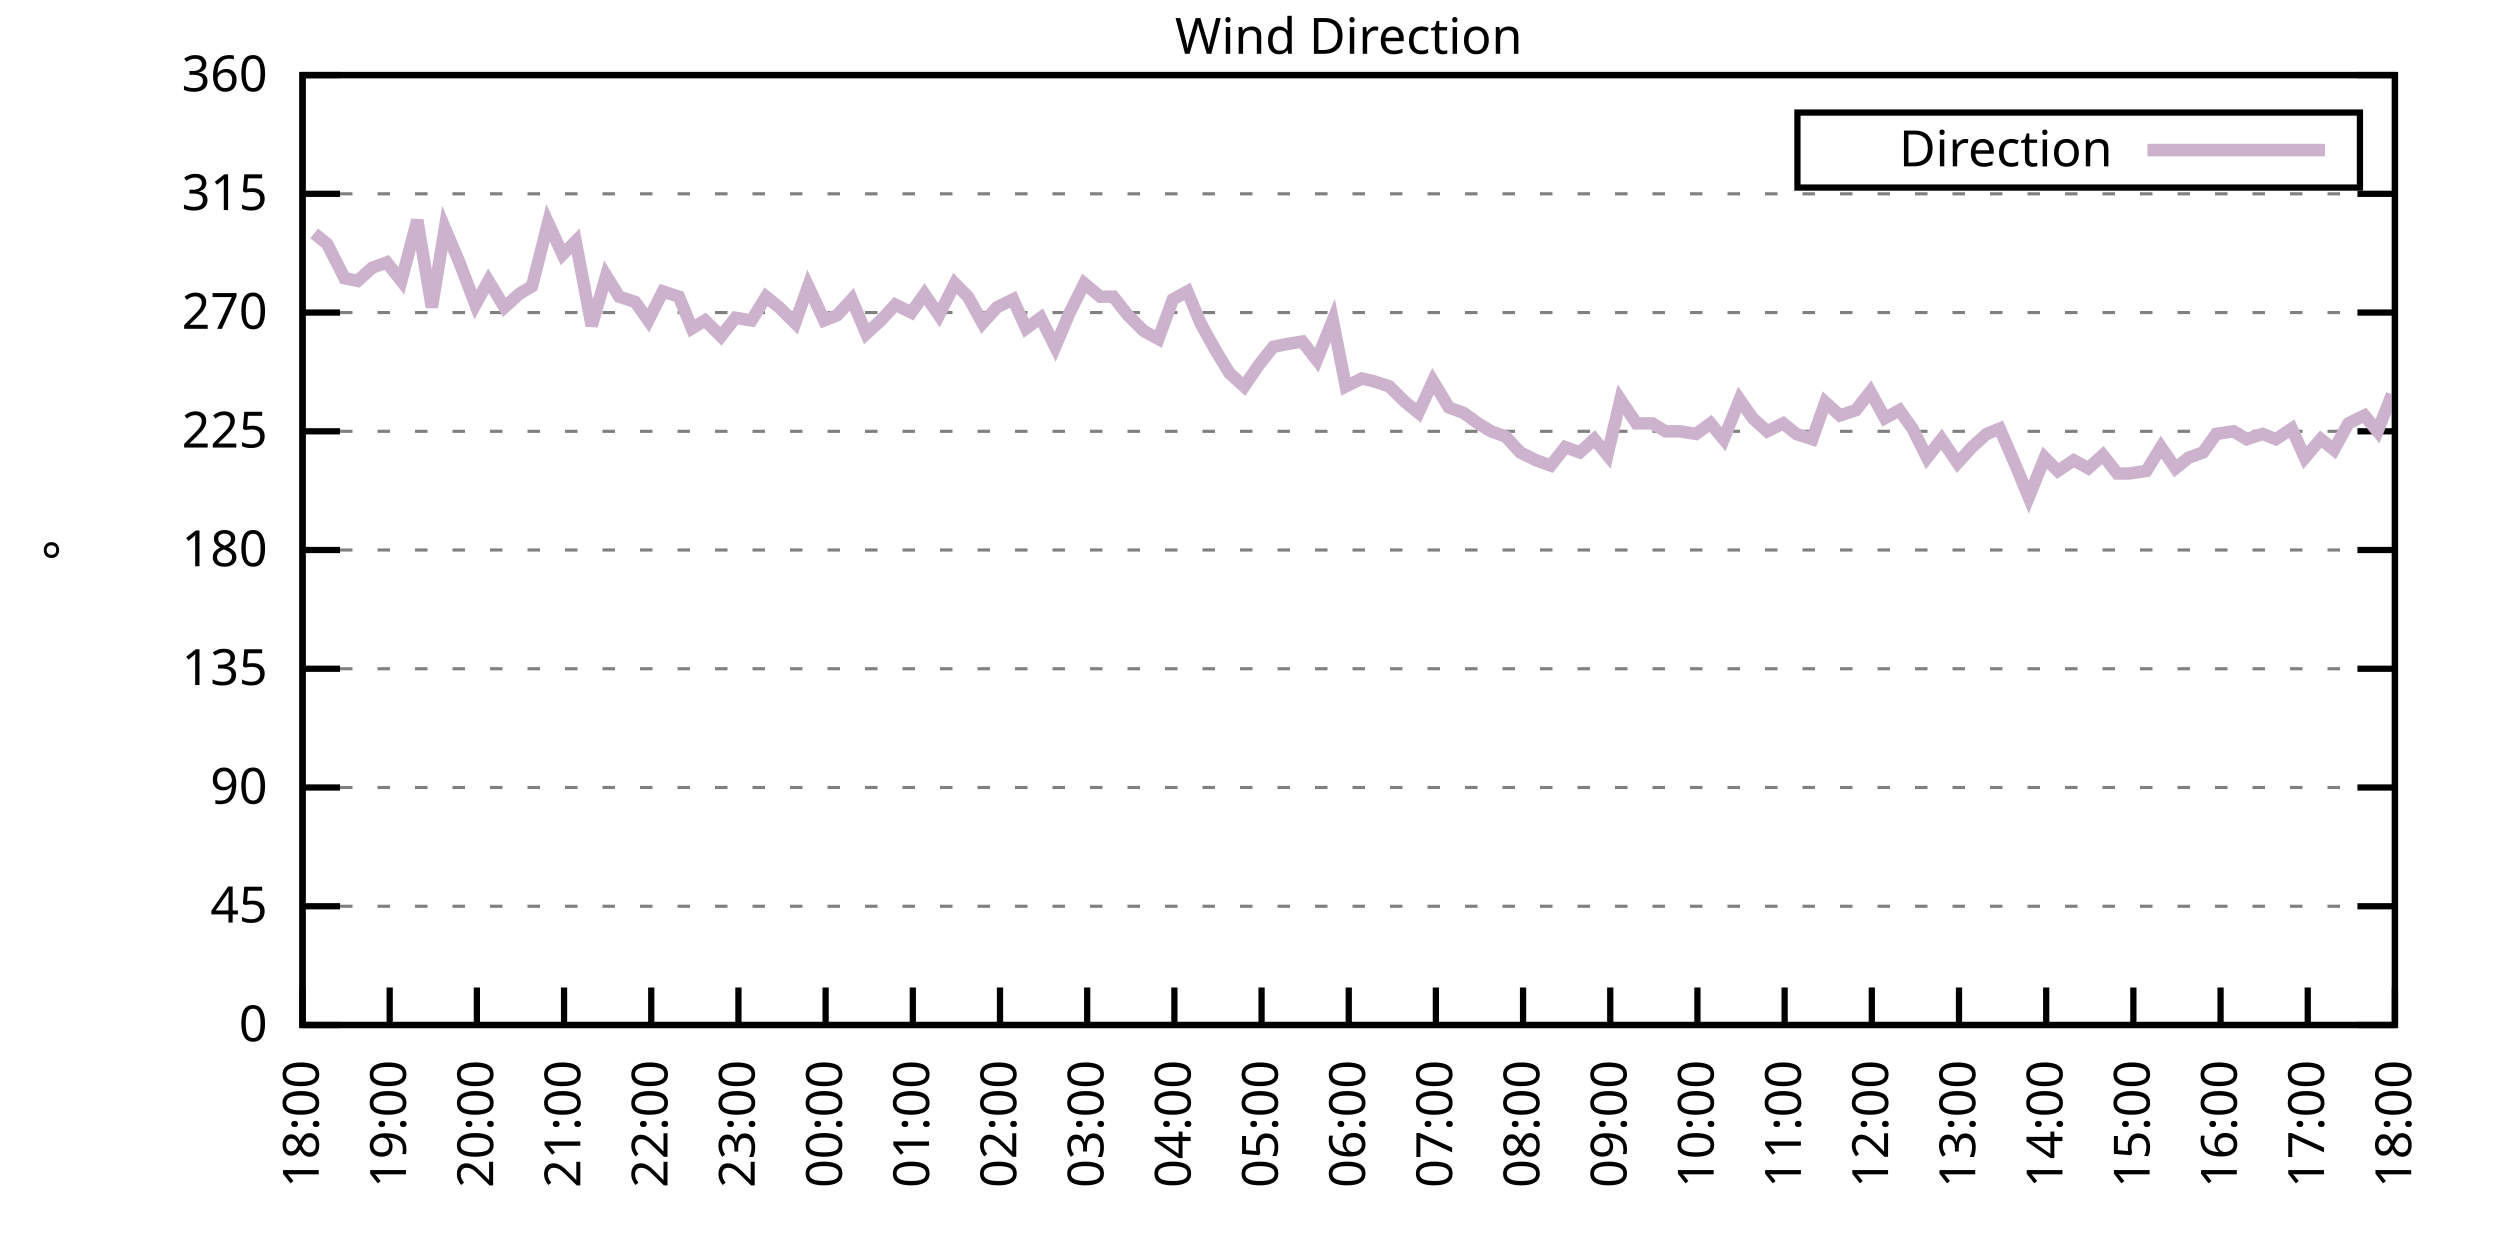
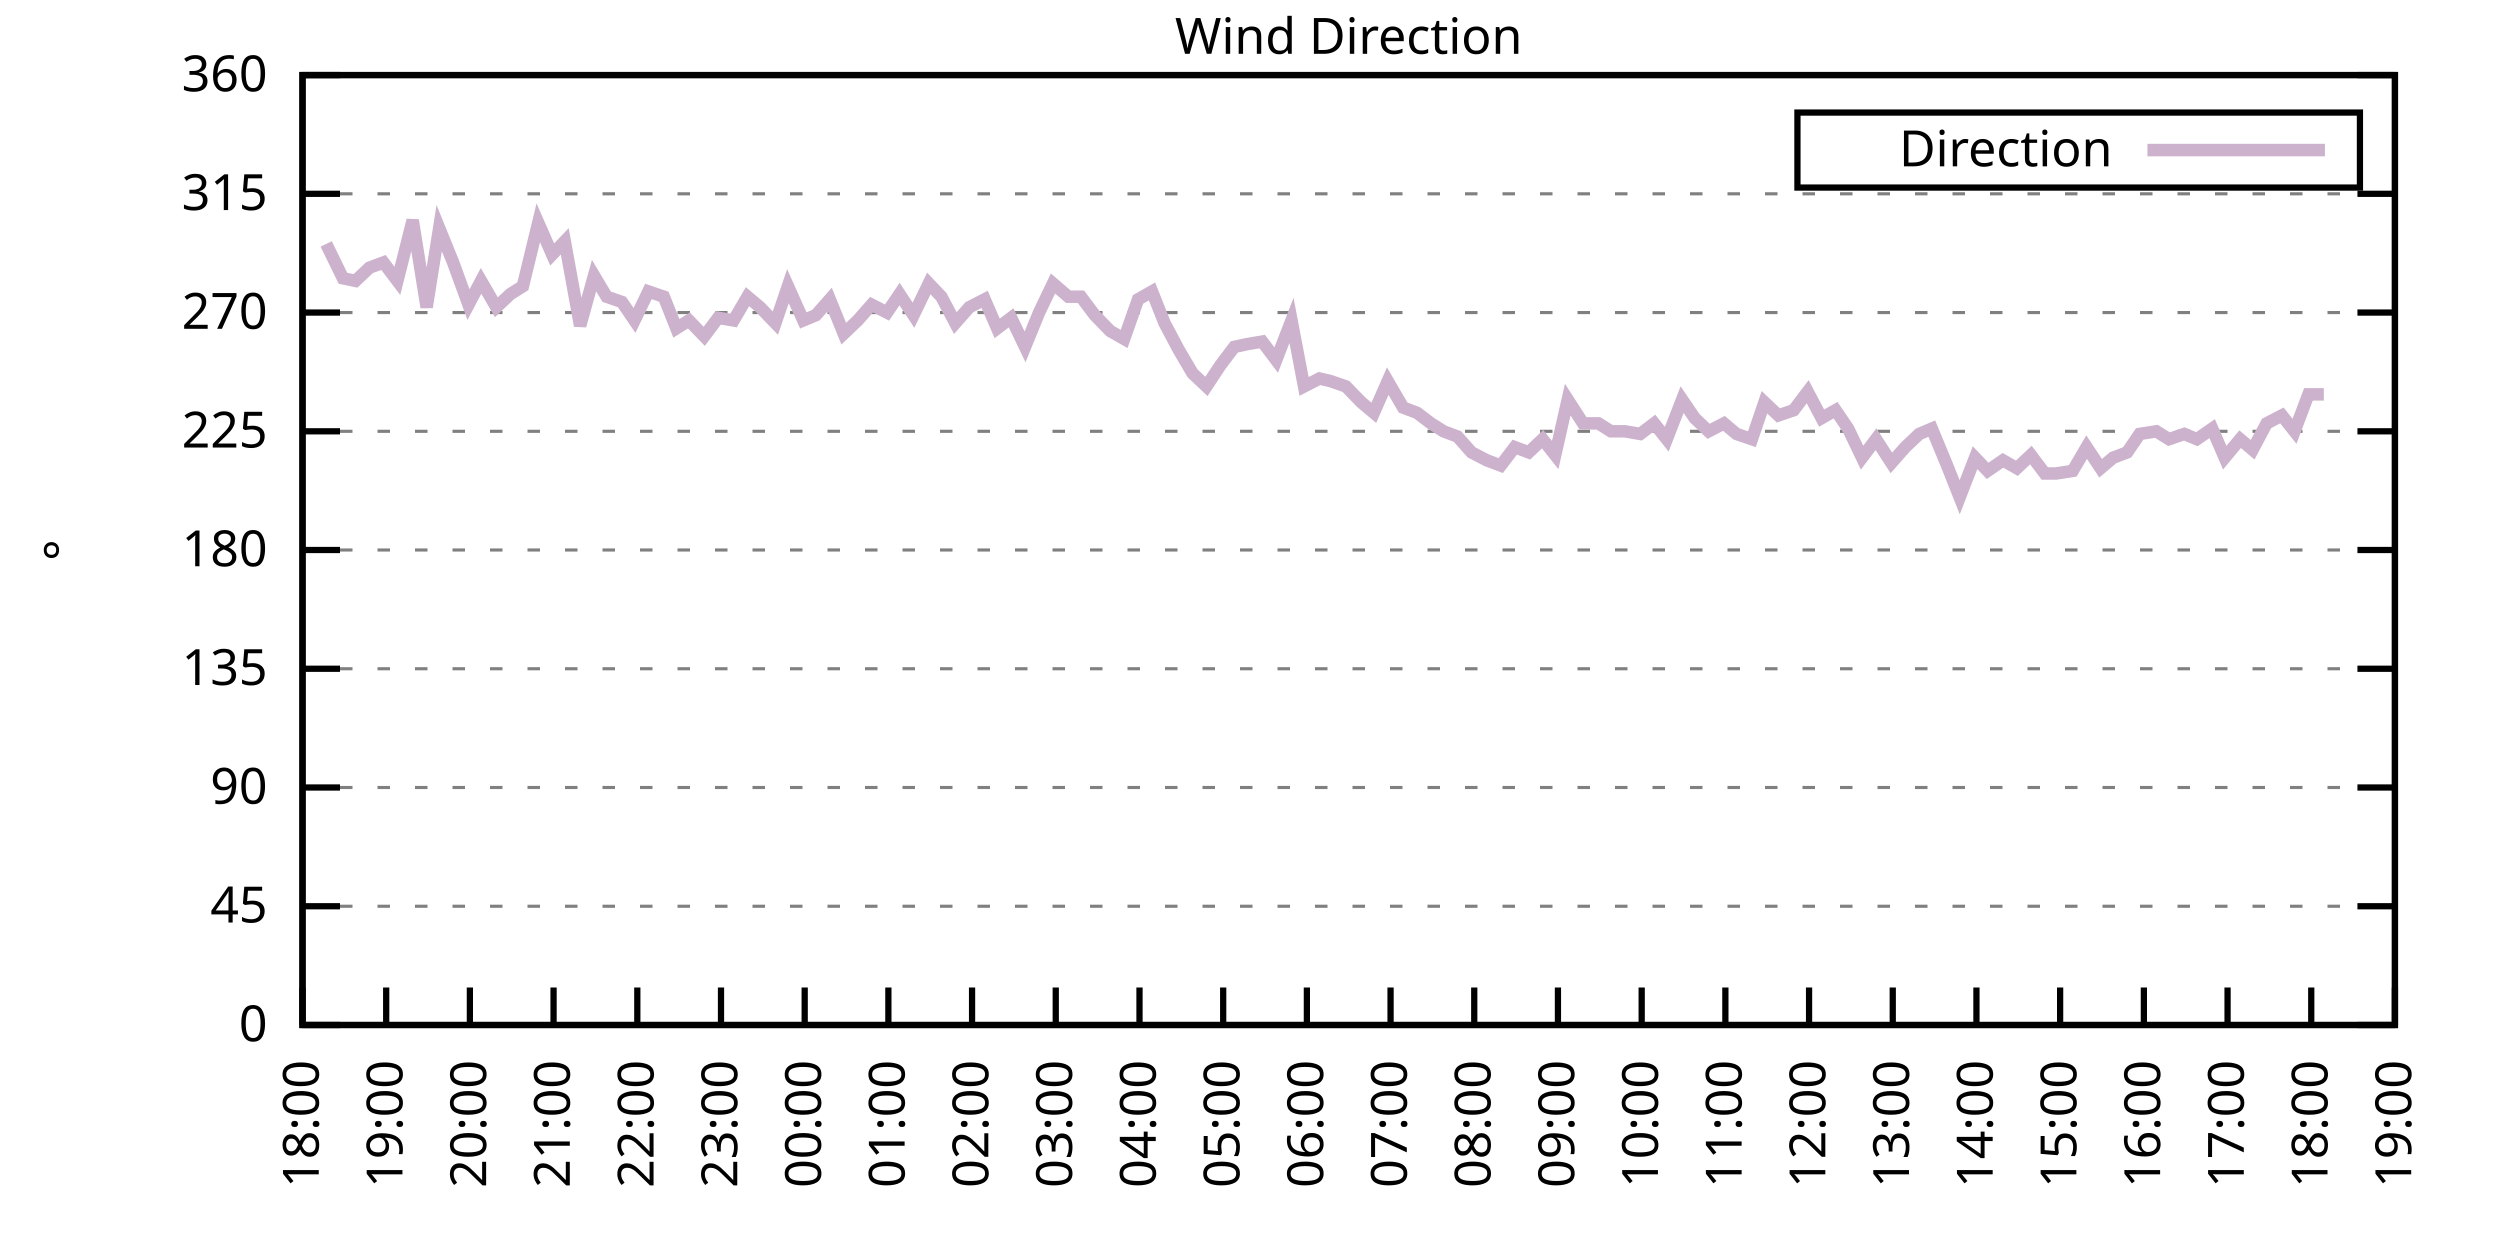
<svg xmlns="http://www.w3.org/2000/svg" xmlns:xlink="http://www.w3.org/1999/xlink" width="400" height="200" viewBox="0 0 400 200">
  <g id="gnuplot_canvas">
    <rect x="0" y="0" width="400" height="200" fill="none" />
    <defs>
      <circle id="gpDot" r="0.5" stroke-width="0.5" stroke="currentColor" />
      <path id="gpPt0" stroke-width="0.333" stroke="currentColor" d="M-1,0 h2 M0,-1 v2" />
      <path id="gpPt1" stroke-width="0.333" stroke="currentColor" d="M-1,-1 L1,1 M1,-1 L-1,1" />
      <path id="gpPt2" stroke-width="0.333" stroke="currentColor" d="M-1,0 L1,0 M0,-1 L0,1 M-1,-1 L1,1 M-1,1 L1,-1" />
      <rect id="gpPt3" stroke-width="0.333" stroke="currentColor" x="-1" y="-1" width="2" height="2" />
      <rect id="gpPt4" stroke-width="0.333" stroke="currentColor" fill="currentColor" x="-1" y="-1" width="2" height="2" />
      <circle id="gpPt5" stroke-width="0.333" stroke="currentColor" cx="0" cy="0" r="1" />
      <use xlink:href="#gpPt5" id="gpPt6" fill="currentColor" stroke="none" />
      <path id="gpPt7" stroke-width="0.333" stroke="currentColor" d="M0,-1.33 L-1.33,0.67 L1.33,0.67 z" />
      <use xlink:href="#gpPt7" id="gpPt8" fill="currentColor" stroke="none" />
      <use xlink:href="#gpPt7" id="gpPt9" stroke="currentColor" transform="rotate(180)" />
      <use xlink:href="#gpPt9" id="gpPt10" fill="currentColor" stroke="none" />
      <use xlink:href="#gpPt3" id="gpPt11" stroke="currentColor" transform="rotate(45)" />
      <use xlink:href="#gpPt11" id="gpPt12" fill="currentColor" stroke="none" />
      <path id="gpPt13" stroke-width="0.333" stroke="currentColor" d="M0,1.330 L1.265,0.411 L0.782,-1.067 L-0.782,-1.076 L-1.265,0.411 z" />
      <use xlink:href="#gpPt13" id="gpPt14" fill="currentColor" stroke="none" />
      <filter id="textbox" filterUnits="objectBoundingBox" x="0" y="0" height="1" width="1">
        <feFlood flood-color="white" flood-opacity="1" result="bgnd" />
        <feComposite in="SourceGraphic" in2="bgnd" operator="atop" />
      </filter>
      <filter id="greybox" filterUnits="objectBoundingBox" x="0" y="0" height="1" width="1">
        <feFlood flood-color="lightgrey" flood-opacity="1" result="grey" />
        <feComposite in="SourceGraphic" in2="grey" operator="atop" />
      </filter>
    </defs>
    <g fill="none" color="white" stroke="currentColor" stroke-width="1.00" stroke-linecap="butt" stroke-linejoin="miter">
</g>
    <g fill="none" color="black" stroke="currentColor" stroke-width="1.00" stroke-linecap="butt" stroke-linejoin="miter">
      <g stroke="none" shape-rendering="crispEdges">
        <polygon fill="rgb(255, 255, 255)" points="48.40,164.00 383.18,164.00 383.18,12.02 48.40,12.02 " />
      </g>
    </g>
    <g fill="none" color="black" stroke="currentColor" stroke-width="1.00" stroke-linecap="butt" stroke-linejoin="miter">
</g>
    <g fill="none" color="black" stroke="black" stroke-width="0.50" stroke-linecap="butt" stroke-linejoin="miter">
</g>
    <g fill="none" color="gray" stroke="currentColor" stroke-width="0.50" stroke-linecap="butt" stroke-linejoin="miter">
      <path stroke="gray" stroke-dasharray="2,4" class="gridline" d="M48.40,164.00 L383.19,164.00  " />
    </g>
    <g fill="none" color="gray" stroke="gray" stroke-width="1.00" stroke-linecap="butt" stroke-linejoin="miter">
</g>
    <g fill="none" color="black" stroke="currentColor" stroke-width="1.00" stroke-linecap="butt" stroke-linejoin="miter">
      <path stroke="black" d="M48.40,164.00 L54.40,164.00 M383.19,164.00 L377.19,164.00  " />
      <g transform="translate(42.80,166.60)" stroke="none" fill="black" font-family="Sans" font-size="8.00" text-anchor="end">
        <text>
          <tspan font-family="Sans"> 0</tspan>
        </text>
      </g>
    </g>
    <g fill="none" color="black" stroke="currentColor" stroke-width="1.00" stroke-linecap="butt" stroke-linejoin="miter">
</g>
    <g fill="none" color="black" stroke="black" stroke-width="0.50" stroke-linecap="butt" stroke-linejoin="miter">
</g>
    <g fill="none" color="gray" stroke="currentColor" stroke-width="0.50" stroke-linecap="butt" stroke-linejoin="miter">
      <path stroke="gray" stroke-dasharray="2,4" class="gridline" d="M48.40,145.00 L383.19,145.00  " />
    </g>
    <g fill="none" color="gray" stroke="gray" stroke-width="1.00" stroke-linecap="butt" stroke-linejoin="miter">
</g>
    <g fill="none" color="black" stroke="currentColor" stroke-width="1.00" stroke-linecap="butt" stroke-linejoin="miter">
      <path stroke="black" d="M48.40,145.00 L54.40,145.00 M383.19,145.00 L377.19,145.00  " />
      <g transform="translate(42.80,147.60)" stroke="none" fill="black" font-family="Sans" font-size="8.00" text-anchor="end">
        <text>
          <tspan font-family="Sans"> 45</tspan>
        </text>
      </g>
    </g>
    <g fill="none" color="black" stroke="currentColor" stroke-width="1.00" stroke-linecap="butt" stroke-linejoin="miter">
</g>
    <g fill="none" color="black" stroke="black" stroke-width="0.50" stroke-linecap="butt" stroke-linejoin="miter">
</g>
    <g fill="none" color="gray" stroke="currentColor" stroke-width="0.50" stroke-linecap="butt" stroke-linejoin="miter">
      <path stroke="gray" stroke-dasharray="2,4" class="gridline" d="M48.40,126.00 L383.19,126.00  " />
    </g>
    <g fill="none" color="gray" stroke="gray" stroke-width="1.00" stroke-linecap="butt" stroke-linejoin="miter">
</g>
    <g fill="none" color="black" stroke="currentColor" stroke-width="1.00" stroke-linecap="butt" stroke-linejoin="miter">
      <path stroke="black" d="M48.40,126.00 L54.40,126.00 M383.19,126.00 L377.19,126.00  " />
      <g transform="translate(42.80,128.60)" stroke="none" fill="black" font-family="Sans" font-size="8.00" text-anchor="end">
        <text>
          <tspan font-family="Sans"> 90</tspan>
        </text>
      </g>
    </g>
    <g fill="none" color="black" stroke="currentColor" stroke-width="1.00" stroke-linecap="butt" stroke-linejoin="miter">
</g>
    <g fill="none" color="black" stroke="black" stroke-width="0.50" stroke-linecap="butt" stroke-linejoin="miter">
</g>
    <g fill="none" color="gray" stroke="currentColor" stroke-width="0.50" stroke-linecap="butt" stroke-linejoin="miter">
      <path stroke="gray" stroke-dasharray="2,4" class="gridline" d="M48.40,107.00 L383.19,107.00  " />
    </g>
    <g fill="none" color="gray" stroke="gray" stroke-width="1.00" stroke-linecap="butt" stroke-linejoin="miter">
</g>
    <g fill="none" color="black" stroke="currentColor" stroke-width="1.00" stroke-linecap="butt" stroke-linejoin="miter">
      <path stroke="black" d="M48.40,107.00 L54.40,107.00 M383.19,107.00 L377.19,107.00  " />
      <g transform="translate(42.80,109.60)" stroke="none" fill="black" font-family="Sans" font-size="8.00" text-anchor="end">
        <text>
          <tspan font-family="Sans"> 135</tspan>
        </text>
      </g>
    </g>
    <g fill="none" color="black" stroke="currentColor" stroke-width="1.00" stroke-linecap="butt" stroke-linejoin="miter">
</g>
    <g fill="none" color="black" stroke="black" stroke-width="0.50" stroke-linecap="butt" stroke-linejoin="miter">
</g>
    <g fill="none" color="gray" stroke="currentColor" stroke-width="0.50" stroke-linecap="butt" stroke-linejoin="miter">
      <path stroke="gray" stroke-dasharray="2,4" class="gridline" d="M48.40,88.00 L383.19,88.00  " />
    </g>
    <g fill="none" color="gray" stroke="gray" stroke-width="1.00" stroke-linecap="butt" stroke-linejoin="miter">
</g>
    <g fill="none" color="black" stroke="currentColor" stroke-width="1.00" stroke-linecap="butt" stroke-linejoin="miter">
      <path stroke="black" d="M48.40,88.00 L54.40,88.00 M383.19,88.00 L377.19,88.00  " />
      <g transform="translate(42.80,90.60)" stroke="none" fill="black" font-family="Sans" font-size="8.00" text-anchor="end">
        <text>
          <tspan font-family="Sans"> 180</tspan>
        </text>
      </g>
    </g>
    <g fill="none" color="black" stroke="currentColor" stroke-width="1.00" stroke-linecap="butt" stroke-linejoin="miter">
</g>
    <g fill="none" color="black" stroke="black" stroke-width="0.50" stroke-linecap="butt" stroke-linejoin="miter">
</g>
    <g fill="none" color="gray" stroke="currentColor" stroke-width="0.50" stroke-linecap="butt" stroke-linejoin="miter">
      <path stroke="gray" stroke-dasharray="2,4" class="gridline" d="M48.40,69.01 L383.19,69.01  " />
    </g>
    <g fill="none" color="gray" stroke="gray" stroke-width="1.00" stroke-linecap="butt" stroke-linejoin="miter">
</g>
    <g fill="none" color="black" stroke="currentColor" stroke-width="1.00" stroke-linecap="butt" stroke-linejoin="miter">
      <path stroke="black" d="M48.40,69.01 L54.40,69.01 M383.19,69.01 L377.19,69.01  " />
      <g transform="translate(42.80,71.61)" stroke="none" fill="black" font-family="Sans" font-size="8.00" text-anchor="end">
        <text>
          <tspan font-family="Sans"> 225</tspan>
        </text>
      </g>
    </g>
    <g fill="none" color="black" stroke="currentColor" stroke-width="1.00" stroke-linecap="butt" stroke-linejoin="miter">
</g>
    <g fill="none" color="black" stroke="black" stroke-width="0.50" stroke-linecap="butt" stroke-linejoin="miter">
</g>
    <g fill="none" color="gray" stroke="currentColor" stroke-width="0.50" stroke-linecap="butt" stroke-linejoin="miter">
      <path stroke="gray" stroke-dasharray="2,4" class="gridline" d="M48.40,50.01 L383.19,50.01  " />
    </g>
    <g fill="none" color="gray" stroke="gray" stroke-width="1.00" stroke-linecap="butt" stroke-linejoin="miter">
</g>
    <g fill="none" color="black" stroke="currentColor" stroke-width="1.00" stroke-linecap="butt" stroke-linejoin="miter">
      <path stroke="black" d="M48.40,50.01 L54.40,50.01 M383.19,50.01 L377.19,50.01  " />
      <g transform="translate(42.80,52.61)" stroke="none" fill="black" font-family="Sans" font-size="8.00" text-anchor="end">
        <text>
          <tspan font-family="Sans"> 270</tspan>
        </text>
      </g>
    </g>
    <g fill="none" color="black" stroke="currentColor" stroke-width="1.00" stroke-linecap="butt" stroke-linejoin="miter">
</g>
    <g fill="none" color="black" stroke="black" stroke-width="0.50" stroke-linecap="butt" stroke-linejoin="miter">
</g>
    <g fill="none" color="gray" stroke="currentColor" stroke-width="0.50" stroke-linecap="butt" stroke-linejoin="miter">
      <path stroke="gray" stroke-dasharray="2,4" class="gridline" d="M48.40,31.01 L383.19,31.01  " />
    </g>
    <g fill="none" color="gray" stroke="gray" stroke-width="1.00" stroke-linecap="butt" stroke-linejoin="miter">
</g>
    <g fill="none" color="black" stroke="currentColor" stroke-width="1.00" stroke-linecap="butt" stroke-linejoin="miter">
      <path stroke="black" d="M48.40,31.01 L54.40,31.01 M383.19,31.01 L377.19,31.01  " />
      <g transform="translate(42.80,33.61)" stroke="none" fill="black" font-family="Sans" font-size="8.00" text-anchor="end">
        <text>
          <tspan font-family="Sans"> 315</tspan>
        </text>
      </g>
    </g>
    <g fill="none" color="black" stroke="currentColor" stroke-width="1.00" stroke-linecap="butt" stroke-linejoin="miter">
</g>
    <g fill="none" color="black" stroke="black" stroke-width="0.50" stroke-linecap="butt" stroke-linejoin="miter">
</g>
    <g fill="none" color="gray" stroke="currentColor" stroke-width="0.50" stroke-linecap="butt" stroke-linejoin="miter">
      <path stroke="gray" stroke-dasharray="2,4" class="gridline" d="M48.40,12.01 L383.19,12.01  " />
    </g>
    <g fill="none" color="gray" stroke="gray" stroke-width="1.00" stroke-linecap="butt" stroke-linejoin="miter">
</g>
    <g fill="none" color="black" stroke="currentColor" stroke-width="1.00" stroke-linecap="butt" stroke-linejoin="miter">
      <path stroke="black" d="M48.40,12.01 L54.40,12.01 M383.19,12.01 L377.19,12.01  " />
      <g transform="translate(42.80,14.61)" stroke="none" fill="black" font-family="Sans" font-size="8.00" text-anchor="end">
        <text>
          <tspan font-family="Sans"> 360</tspan>
        </text>
      </g>
    </g>
    <g fill="none" color="black" stroke="currentColor" stroke-width="1.00" stroke-linecap="butt" stroke-linejoin="miter">
      <path stroke="black" d="M48.40,164.00 L48.40,158.00  " />
      <g transform="translate(51.00,169.60) rotate(270.00)" stroke="none" fill="black" font-family="Sans" font-size="8.00" text-anchor="end">
        <text>
          <tspan font-family="Sans">18:00</tspan>
        </text>
      </g>
    </g>
    <g fill="none" color="black" stroke="currentColor" stroke-width="1.00" stroke-linecap="butt" stroke-linejoin="miter">
-       <path stroke="black" d="M62.35,164.00 L62.35,158.00  " />
-       <g transform="translate(64.95,169.60) rotate(270.00)" stroke="none" fill="black" font-family="Sans" font-size="8.00" text-anchor="end">
+       <path stroke="black" d="M61.79,164.00 L61.79,158.00  " />
+       <g transform="translate(64.39,169.60) rotate(270.00)" stroke="none" fill="black" font-family="Sans" font-size="8.00" text-anchor="end">
        <text>
          <tspan font-family="Sans">19:00</tspan>
        </text>
      </g>
    </g>
    <g fill="none" color="black" stroke="currentColor" stroke-width="1.00" stroke-linecap="butt" stroke-linejoin="miter">
-       <path stroke="black" d="M76.30,164.00 L76.30,158.00  " />
-       <g transform="translate(78.90,169.60) rotate(270.00)" stroke="none" fill="black" font-family="Sans" font-size="8.00" text-anchor="end">
+       <path stroke="black" d="M75.18,164.00 L75.18,158.00  " />
+       <g transform="translate(77.78,169.60) rotate(270.00)" stroke="none" fill="black" font-family="Sans" font-size="8.00" text-anchor="end">
        <text>
          <tspan font-family="Sans">20:00</tspan>
        </text>
      </g>
    </g>
    <g fill="none" color="black" stroke="currentColor" stroke-width="1.00" stroke-linecap="butt" stroke-linejoin="miter">
-       <path stroke="black" d="M90.25,164.00 L90.25,158.00  " />
-       <g transform="translate(92.85,169.60) rotate(270.00)" stroke="none" fill="black" font-family="Sans" font-size="8.00" text-anchor="end">
+       <path stroke="black" d="M88.57,164.00 L88.57,158.00  " />
+       <g transform="translate(91.17,169.60) rotate(270.00)" stroke="none" fill="black" font-family="Sans" font-size="8.00" text-anchor="end">
        <text>
          <tspan font-family="Sans">21:00</tspan>
        </text>
      </g>
    </g>
    <g fill="none" color="black" stroke="currentColor" stroke-width="1.00" stroke-linecap="butt" stroke-linejoin="miter">
-       <path stroke="black" d="M104.20,164.00 L104.20,158.00  " />
-       <g transform="translate(106.80,169.60) rotate(270.00)" stroke="none" fill="black" font-family="Sans" font-size="8.00" text-anchor="end">
+       <path stroke="black" d="M101.97,164.00 L101.97,158.00  " />
+       <g transform="translate(104.57,169.60) rotate(270.00)" stroke="none" fill="black" font-family="Sans" font-size="8.00" text-anchor="end">
        <text>
          <tspan font-family="Sans">22:00</tspan>
        </text>
      </g>
    </g>
    <g fill="none" color="black" stroke="currentColor" stroke-width="1.00" stroke-linecap="butt" stroke-linejoin="miter">
-       <path stroke="black" d="M118.15,164.00 L118.15,158.00  " />
-       <g transform="translate(120.75,169.60) rotate(270.00)" stroke="none" fill="black" font-family="Sans" font-size="8.00" text-anchor="end">
+       <path stroke="black" d="M115.36,164.00 L115.36,158.00  " />
+       <g transform="translate(117.96,169.60) rotate(270.00)" stroke="none" fill="black" font-family="Sans" font-size="8.00" text-anchor="end">
        <text>
          <tspan font-family="Sans">23:00</tspan>
        </text>
      </g>
    </g>
    <g fill="none" color="black" stroke="currentColor" stroke-width="1.00" stroke-linecap="butt" stroke-linejoin="miter">
-       <path stroke="black" d="M132.10,164.00 L132.10,158.00  " />
-       <g transform="translate(134.70,169.60) rotate(270.00)" stroke="none" fill="black" font-family="Sans" font-size="8.00" text-anchor="end">
+       <path stroke="black" d="M128.75,164.00 L128.75,158.00  " />
+       <g transform="translate(131.35,169.60) rotate(270.00)" stroke="none" fill="black" font-family="Sans" font-size="8.00" text-anchor="end">
        <text>
          <tspan font-family="Sans">00:00</tspan>
        </text>
      </g>
    </g>
    <g fill="none" color="black" stroke="currentColor" stroke-width="1.00" stroke-linecap="butt" stroke-linejoin="miter">
-       <path stroke="black" d="M146.05,164.00 L146.05,158.00  " />
-       <g transform="translate(148.65,169.60) rotate(270.00)" stroke="none" fill="black" font-family="Sans" font-size="8.00" text-anchor="end">
+       <path stroke="black" d="M142.14,164.00 L142.14,158.00  " />
+       <g transform="translate(144.74,169.60) rotate(270.00)" stroke="none" fill="black" font-family="Sans" font-size="8.00" text-anchor="end">
        <text>
          <tspan font-family="Sans">01:00</tspan>
        </text>
      </g>
    </g>
    <g fill="none" color="black" stroke="currentColor" stroke-width="1.00" stroke-linecap="butt" stroke-linejoin="miter">
-       <path stroke="black" d="M160.00,164.00 L160.00,158.00  " />
-       <g transform="translate(162.60,169.60) rotate(270.00)" stroke="none" fill="black" font-family="Sans" font-size="8.00" text-anchor="end">
+       <path stroke="black" d="M155.53,164.00 L155.53,158.00  " />
+       <g transform="translate(158.13,169.60) rotate(270.00)" stroke="none" fill="black" font-family="Sans" font-size="8.00" text-anchor="end">
        <text>
          <tspan font-family="Sans">02:00</tspan>
        </text>
      </g>
    </g>
    <g fill="none" color="black" stroke="currentColor" stroke-width="1.00" stroke-linecap="butt" stroke-linejoin="miter">
-       <path stroke="black" d="M173.95,164.00 L173.95,158.00  " />
-       <g transform="translate(176.55,169.60) rotate(270.00)" stroke="none" fill="black" font-family="Sans" font-size="8.00" text-anchor="end">
+       <path stroke="black" d="M168.92,164.00 L168.92,158.00  " />
+       <g transform="translate(171.52,169.60) rotate(270.00)" stroke="none" fill="black" font-family="Sans" font-size="8.00" text-anchor="end">
        <text>
          <tspan font-family="Sans">03:00</tspan>
        </text>
      </g>
    </g>
    <g fill="none" color="black" stroke="currentColor" stroke-width="1.00" stroke-linecap="butt" stroke-linejoin="miter">
-       <path stroke="black" d="M187.90,164.00 L187.90,158.00  " />
-       <g transform="translate(190.50,169.60) rotate(270.00)" stroke="none" fill="black" font-family="Sans" font-size="8.00" text-anchor="end">
+       <path stroke="black" d="M182.32,164.00 L182.32,158.00  " />
+       <g transform="translate(184.92,169.60) rotate(270.00)" stroke="none" fill="black" font-family="Sans" font-size="8.00" text-anchor="end">
        <text>
          <tspan font-family="Sans">04:00</tspan>
        </text>
      </g>
    </g>
    <g fill="none" color="black" stroke="currentColor" stroke-width="1.00" stroke-linecap="butt" stroke-linejoin="miter">
-       <path stroke="black" d="M201.85,164.00 L201.85,158.00  " />
-       <g transform="translate(204.45,169.60) rotate(270.00)" stroke="none" fill="black" font-family="Sans" font-size="8.00" text-anchor="end">
+       <path stroke="black" d="M195.71,164.00 L195.71,158.00  " />
+       <g transform="translate(198.31,169.60) rotate(270.00)" stroke="none" fill="black" font-family="Sans" font-size="8.00" text-anchor="end">
        <text>
          <tspan font-family="Sans">05:00</tspan>
        </text>
      </g>
    </g>
    <g fill="none" color="black" stroke="currentColor" stroke-width="1.00" stroke-linecap="butt" stroke-linejoin="miter">
-       <path stroke="black" d="M215.80,164.00 L215.80,158.00  " />
-       <g transform="translate(218.40,169.60) rotate(270.00)" stroke="none" fill="black" font-family="Sans" font-size="8.00" text-anchor="end">
+       <path stroke="black" d="M209.10,164.00 L209.10,158.00  " />
+       <g transform="translate(211.70,169.60) rotate(270.00)" stroke="none" fill="black" font-family="Sans" font-size="8.00" text-anchor="end">
        <text>
          <tspan font-family="Sans">06:00</tspan>
        </text>
      </g>
    </g>
    <g fill="none" color="black" stroke="currentColor" stroke-width="1.00" stroke-linecap="butt" stroke-linejoin="miter">
-       <path stroke="black" d="M229.74,164.00 L229.74,158.00  " />
-       <g transform="translate(232.34,169.60) rotate(270.00)" stroke="none" fill="black" font-family="Sans" font-size="8.00" text-anchor="end">
+       <path stroke="black" d="M222.49,164.00 L222.49,158.00  " />
+       <g transform="translate(225.09,169.60) rotate(270.00)" stroke="none" fill="black" font-family="Sans" font-size="8.00" text-anchor="end">
        <text>
          <tspan font-family="Sans">07:00</tspan>
        </text>
      </g>
    </g>
    <g fill="none" color="black" stroke="currentColor" stroke-width="1.00" stroke-linecap="butt" stroke-linejoin="miter">
-       <path stroke="black" d="M243.69,164.00 L243.69,158.00  " />
-       <g transform="translate(246.29,169.60) rotate(270.00)" stroke="none" fill="black" font-family="Sans" font-size="8.00" text-anchor="end">
+       <path stroke="black" d="M235.88,164.00 L235.88,158.00  " />
+       <g transform="translate(238.48,169.60) rotate(270.00)" stroke="none" fill="black" font-family="Sans" font-size="8.00" text-anchor="end">
        <text>
          <tspan font-family="Sans">08:00</tspan>
        </text>
      </g>
    </g>
    <g fill="none" color="black" stroke="currentColor" stroke-width="1.00" stroke-linecap="butt" stroke-linejoin="miter">
-       <path stroke="black" d="M257.64,164.00 L257.64,158.00  " />
-       <g transform="translate(260.24,169.60) rotate(270.00)" stroke="none" fill="black" font-family="Sans" font-size="8.00" text-anchor="end">
+       <path stroke="black" d="M249.27,164.00 L249.27,158.00  " />
+       <g transform="translate(251.87,169.60) rotate(270.00)" stroke="none" fill="black" font-family="Sans" font-size="8.00" text-anchor="end">
        <text>
          <tspan font-family="Sans">09:00</tspan>
        </text>
      </g>
    </g>
    <g fill="none" color="black" stroke="currentColor" stroke-width="1.00" stroke-linecap="butt" stroke-linejoin="miter">
-       <path stroke="black" d="M271.59,164.00 L271.59,158.00  " />
-       <g transform="translate(274.19,169.60) rotate(270.00)" stroke="none" fill="black" font-family="Sans" font-size="8.00" text-anchor="end">
+       <path stroke="black" d="M262.67,164.00 L262.67,158.00  " />
+       <g transform="translate(265.27,169.60) rotate(270.00)" stroke="none" fill="black" font-family="Sans" font-size="8.00" text-anchor="end">
        <text>
          <tspan font-family="Sans">10:00</tspan>
        </text>
      </g>
    </g>
    <g fill="none" color="black" stroke="currentColor" stroke-width="1.00" stroke-linecap="butt" stroke-linejoin="miter">
-       <path stroke="black" d="M285.54,164.00 L285.54,158.00  " />
-       <g transform="translate(288.14,169.60) rotate(270.00)" stroke="none" fill="black" font-family="Sans" font-size="8.00" text-anchor="end">
+       <path stroke="black" d="M276.06,164.00 L276.06,158.00  " />
+       <g transform="translate(278.66,169.60) rotate(270.00)" stroke="none" fill="black" font-family="Sans" font-size="8.00" text-anchor="end">
        <text>
          <tspan font-family="Sans">11:00</tspan>
        </text>
      </g>
    </g>
    <g fill="none" color="black" stroke="currentColor" stroke-width="1.00" stroke-linecap="butt" stroke-linejoin="miter">
-       <path stroke="black" d="M299.49,164.00 L299.49,158.00  " />
-       <g transform="translate(302.09,169.60) rotate(270.00)" stroke="none" fill="black" font-family="Sans" font-size="8.00" text-anchor="end">
+       <path stroke="black" d="M289.45,164.00 L289.45,158.00  " />
+       <g transform="translate(292.05,169.60) rotate(270.00)" stroke="none" fill="black" font-family="Sans" font-size="8.00" text-anchor="end">
        <text>
          <tspan font-family="Sans">12:00</tspan>
        </text>
      </g>
    </g>
    <g fill="none" color="black" stroke="currentColor" stroke-width="1.00" stroke-linecap="butt" stroke-linejoin="miter">
-       <path stroke="black" d="M313.44,164.00 L313.44,158.00  " />
-       <g transform="translate(316.04,169.60) rotate(270.00)" stroke="none" fill="black" font-family="Sans" font-size="8.00" text-anchor="end">
+       <path stroke="black" d="M302.84,164.00 L302.84,158.00  " />
+       <g transform="translate(305.44,169.60) rotate(270.00)" stroke="none" fill="black" font-family="Sans" font-size="8.00" text-anchor="end">
        <text>
          <tspan font-family="Sans">13:00</tspan>
        </text>
      </g>
    </g>
    <g fill="none" color="black" stroke="currentColor" stroke-width="1.00" stroke-linecap="butt" stroke-linejoin="miter">
-       <path stroke="black" d="M327.39,164.00 L327.39,158.00  " />
-       <g transform="translate(329.99,169.60) rotate(270.00)" stroke="none" fill="black" font-family="Sans" font-size="8.00" text-anchor="end">
+       <path stroke="black" d="M316.23,164.00 L316.23,158.00  " />
+       <g transform="translate(318.83,169.60) rotate(270.00)" stroke="none" fill="black" font-family="Sans" font-size="8.00" text-anchor="end">
        <text>
          <tspan font-family="Sans">14:00</tspan>
        </text>
      </g>
    </g>
    <g fill="none" color="black" stroke="currentColor" stroke-width="1.00" stroke-linecap="butt" stroke-linejoin="miter">
-       <path stroke="black" d="M341.34,164.00 L341.34,158.00  " />
-       <g transform="translate(343.94,169.60) rotate(270.00)" stroke="none" fill="black" font-family="Sans" font-size="8.00" text-anchor="end">
+       <path stroke="black" d="M329.62,164.00 L329.62,158.00  " />
+       <g transform="translate(332.22,169.60) rotate(270.00)" stroke="none" fill="black" font-family="Sans" font-size="8.00" text-anchor="end">
        <text>
          <tspan font-family="Sans">15:00</tspan>
        </text>
      </g>
    </g>
    <g fill="none" color="black" stroke="currentColor" stroke-width="1.00" stroke-linecap="butt" stroke-linejoin="miter">
-       <path stroke="black" d="M355.29,164.00 L355.29,158.00  " />
-       <g transform="translate(357.89,169.60) rotate(270.00)" stroke="none" fill="black" font-family="Sans" font-size="8.00" text-anchor="end">
+       <path stroke="black" d="M343.02,164.00 L343.02,158.00  " />
+       <g transform="translate(345.62,169.60) rotate(270.00)" stroke="none" fill="black" font-family="Sans" font-size="8.00" text-anchor="end">
        <text>
          <tspan font-family="Sans">16:00</tspan>
        </text>
      </g>
    </g>
    <g fill="none" color="black" stroke="currentColor" stroke-width="1.00" stroke-linecap="butt" stroke-linejoin="miter">
-       <path stroke="black" d="M369.24,164.00 L369.24,158.00  " />
-       <g transform="translate(371.84,169.60) rotate(270.00)" stroke="none" fill="black" font-family="Sans" font-size="8.00" text-anchor="end">
+       <path stroke="black" d="M356.41,164.00 L356.41,158.00  " />
+       <g transform="translate(359.01,169.60) rotate(270.00)" stroke="none" fill="black" font-family="Sans" font-size="8.00" text-anchor="end">
        <text>
          <tspan font-family="Sans">17:00</tspan>
+         </text>
+       </g>
+     </g>
+     <g fill="none" color="black" stroke="currentColor" stroke-width="1.00" stroke-linecap="butt" stroke-linejoin="miter">
+       <path stroke="black" d="M369.80,164.00 L369.80,158.00  " />
+       <g transform="translate(372.40,169.60) rotate(270.00)" stroke="none" fill="black" font-family="Sans" font-size="8.00" text-anchor="end">
+         <text>
+           <tspan font-family="Sans">18:00</tspan>
        </text>
      </g>
    </g>
    <g fill="none" color="black" stroke="currentColor" stroke-width="1.00" stroke-linecap="butt" stroke-linejoin="miter">
      <path stroke="black" d="M383.19,164.00 L383.19,158.00  " />
      <g transform="translate(385.79,169.60) rotate(270.00)" stroke="none" fill="black" font-family="Sans" font-size="8.00" text-anchor="end">
        <text>
-           <tspan font-family="Sans">18:00</tspan>
+           <tspan font-family="Sans">19:00</tspan>
        </text>
      </g>
    </g>
    <g fill="none" color="black" stroke="currentColor" stroke-width="1.00" stroke-linecap="butt" stroke-linejoin="miter">
</g>
    <g fill="none" color="black" stroke="currentColor" stroke-width="1.00" stroke-linecap="butt" stroke-linejoin="miter">
      <path stroke="black" d="M48.40,12.01 L48.40,164.00 L383.19,164.00 L383.19,12.01 L48.40,12.01 Z  " />
    </g>
    <g fill="none" color="black" stroke="currentColor" stroke-width="1.00" stroke-linecap="butt" stroke-linejoin="miter">
</g>
    <g fill="none" color="black" stroke="currentColor" stroke-width="1.00" stroke-linecap="butt" stroke-linejoin="miter">
      <path stroke="black" d="M287.59,30.01 L287.59,18.01 L377.59,18.01 L377.59,30.01 L287.59,30.01 Z  " />
    </g>
    <g id="Wind_direction_plot_1">
      <g fill="none" color="white" stroke="black" stroke-width="2.00" stroke-linecap="butt" stroke-linejoin="miter">
</g>
      <g fill="none" color="black" stroke="currentColor" stroke-width="2.00" stroke-linecap="butt" stroke-linejoin="miter">
        <g transform="translate(337.99,26.61)" stroke="none" fill="black" font-family="Sans" font-size="8.00" text-anchor="end">
          <text>
            <tspan font-family="Sans">Direction</tspan>
          </text>
        </g>
      </g>
      <g fill="none" color="black" stroke="currentColor" stroke-width="2.00" stroke-linecap="butt" stroke-linejoin="miter">
-         <path stroke="rgb(204, 178, 204)" d="M343.59,24.01 L371.99,24.01 M50.26,37.34 L52.35,39.03 L55.14,44.52 L57.23,44.94 L59.56,42.83 L61.88,41.99   L64.21,44.94 L66.77,35.23 L69.09,49.16 L71.18,36.50 L73.51,41.99 L76.07,48.74 L78.16,44.94 L80.72,49.16   L83.04,47.05 L85.13,45.79 L87.69,35.65 L90.02,40.72 L92.11,38.61 L94.67,52.12 L96.99,44.10 L99.08,47.47   L101.64,48.32 L103.73,51.27 L106.06,46.63 L108.62,47.47 L110.71,52.54 L112.80,51.27 L115.36,53.81 L117.68,50.85   L120.24,51.27 L122.57,47.47 L124.66,49.16 L127.22,51.70 L129.31,45.79 L131.87,51.27 L133.96,50.43 L136.28,47.90   L138.61,53.39 L140.93,51.27 L143.26,48.74 L145.81,50.01 L147.91,47.05 L150.23,50.43 L152.79,45.36 L154.88,47.47   L157.21,51.70 L159.53,49.16 L162.09,47.90 L164.18,52.54 L166.51,50.85 L168.83,55.50 L171.16,50.01 L173.48,45.36   L176.04,47.47 L178.13,47.47 L180.46,50.43 L183.01,52.96 L185.34,54.23 L187.66,47.90 L189.99,46.63 L192.08,51.70   L194.41,55.92 L196.73,59.72 L199.06,61.83 L201.38,58.45 L203.71,55.50 L205.80,55.07 L208.36,54.65 L210.68,57.61   L213.24,51.27 L215.33,61.83 L217.89,60.56 L219.75,60.98 L222.30,61.83 L224.86,64.36 L226.95,66.05 L229.28,60.98   L231.84,65.21 L234.16,66.05 L236.49,67.74 L238.58,69.01 L240.90,69.85 L243.23,72.38 L245.79,73.65 L248.11,74.49   L250.44,71.54 L252.76,72.38 L255.09,70.27 L257.18,72.81 L259.27,63.94 L261.83,67.74 L264.39,67.74 L266.48,69.01   L268.80,69.01 L271.36,69.43 L273.69,67.74 L275.78,70.27 L278.34,63.94 L280.43,66.90 L282.75,69.01 L285.31,67.74   L287.40,69.43 L289.96,70.27 L292.05,64.36 L294.38,66.47 L296.94,65.63 L299.26,62.67 L301.58,66.90 L303.91,65.63   L306.00,68.58 L308.33,73.23 L310.65,70.27 L313.21,74.07 L315.53,71.54 L317.86,69.43 L319.95,68.58 L322.51,74.49   L324.60,79.56 L327.16,73.23 L329.25,75.34 L331.81,73.65 L334.13,74.92 L336.46,72.81 L338.78,75.76 L340.64,75.76   L343.43,75.34 L345.76,71.54 L348.08,74.92 L350.18,73.23 L352.50,72.38 L354.59,69.43 L357.38,69.01 L359.48,70.27   L362.03,69.43 L364.13,70.27 L366.68,68.58 L368.78,73.23 L371.33,70.27 L373.43,71.96 L375.75,67.74 L378.31,66.47   L380.40,69.01 L382.73,63.10  " />
+         <path stroke="rgb(204, 178, 204)" d="M343.59,24.01 L371.99,24.01 M52.19,39.03 L54.87,44.52 L56.88,44.94 L59.11,42.83 L61.35,41.99 L63.58,44.94   L66.03,35.23 L68.26,49.16 L70.27,36.50 L72.50,41.99 L74.96,48.74 L76.97,44.94 L79.42,49.16 L81.66,47.05   L83.66,45.79 L86.12,35.65 L88.35,40.72 L90.36,38.61 L92.82,52.12 L95.05,44.10 L97.06,47.47 L99.51,48.32   L101.52,51.27 L103.75,46.63 L106.21,47.47 L108.22,52.54 L110.22,51.27 L112.68,53.81 L114.91,50.85 L117.37,51.27   L119.60,47.47 L121.61,49.16 L124.06,51.70 L126.07,45.79 L128.53,51.27 L130.54,50.43 L132.77,47.90 L135.00,53.39   L137.23,51.27 L139.46,48.74 L141.92,50.01 L143.93,47.05 L146.16,50.43 L148.61,45.36 L150.62,47.47 L152.85,51.70   L155.09,49.16 L157.54,47.90 L159.55,52.54 L161.78,50.85 L164.01,55.50 L166.25,50.01 L168.48,45.36 L170.93,47.47   L172.94,47.47 L175.17,50.43 L177.63,52.96 L179.86,54.23 L182.09,47.90 L184.32,46.63 L186.33,51.70 L188.57,55.92   L190.80,59.72 L193.03,61.83 L195.26,58.45 L197.49,55.50 L199.50,55.07 L201.96,54.65 L204.19,57.61 L206.64,51.27   L208.65,61.83 L211.11,60.56 L212.89,60.98 L215.35,61.83 L217.80,64.36 L219.81,66.05 L222.04,60.98 L224.50,65.21   L226.73,66.05 L228.96,67.74 L230.97,69.01 L233.20,69.85 L235.44,72.38 L237.89,73.65 L240.12,74.49 L242.36,71.54   L244.59,72.38 L246.82,70.27 L248.83,72.81 L250.84,63.94 L253.29,67.74 L255.75,67.74 L257.76,69.01 L259.99,69.01   L262.44,69.43 L264.67,67.74 L266.68,70.27 L269.14,63.94 L271.15,66.90 L273.38,69.01 L275.83,67.74 L277.84,69.43   L280.30,70.27 L282.31,64.36 L284.54,66.47 L286.99,65.63 L289.23,62.67 L291.46,66.90 L293.69,65.63 L295.70,68.58   L297.93,73.23 L300.16,70.27 L302.62,74.07 L304.85,71.54 L307.08,69.43 L309.09,68.58 L311.54,74.49 L313.55,79.56   L316.01,73.23 L318.02,75.34 L320.47,73.65 L322.70,74.92 L324.94,72.81 L327.17,75.76 L328.95,75.76 L331.63,75.34   L333.86,71.54 L336.10,74.92 L338.10,73.23 L340.34,72.38 L342.35,69.43 L345.02,69.01 L347.03,70.27 L349.49,69.43   L351.50,70.27 L353.95,68.58 L355.96,73.23 L358.42,70.27 L360.42,71.96 L362.66,67.74 L365.11,66.47 L367.12,69.01   L369.35,63.10 L371.81,63.10  " />
      </g>
    </g>
    <g fill="none" color="black" stroke="currentColor" stroke-width="2.00" stroke-linecap="butt" stroke-linejoin="miter">
</g>
    <g fill="none" color="black" stroke="black" stroke-width="1.00" stroke-linecap="butt" stroke-linejoin="miter">
</g>
    <g fill="none" color="black" stroke="currentColor" stroke-width="1.00" stroke-linecap="butt" stroke-linejoin="miter">
      <path stroke="black" d="M48.40,12.01 L48.40,164.00 L383.19,164.00 L383.19,12.01 L48.40,12.01 Z  " />
      <g transform="translate(12.80,88.01) rotate(270.00)" stroke="none" fill="black" font-family="Sans" font-size="8.00" text-anchor="middle">
        <text>
          <tspan font-family="Sans">°</tspan>
        </text>
      </g>
    </g>
    <g fill="none" color="black" stroke="currentColor" stroke-width="1.00" stroke-linecap="butt" stroke-linejoin="miter">
</g>
    <g fill="none" color="black" stroke="currentColor" stroke-width="1.00" stroke-linecap="butt" stroke-linejoin="miter">
      <g transform="translate(215.79,8.61)" stroke="none" fill="black" font-family="Sans" font-size="8.00" text-anchor="middle">
        <text>
          <tspan font-family="Sans">Wind Direction</tspan>
        </text>
      </g>
    </g>
    <g fill="none" color="black" stroke="currentColor" stroke-width="1.00" stroke-linecap="butt" stroke-linejoin="miter">
</g>
  </g>
</svg>
